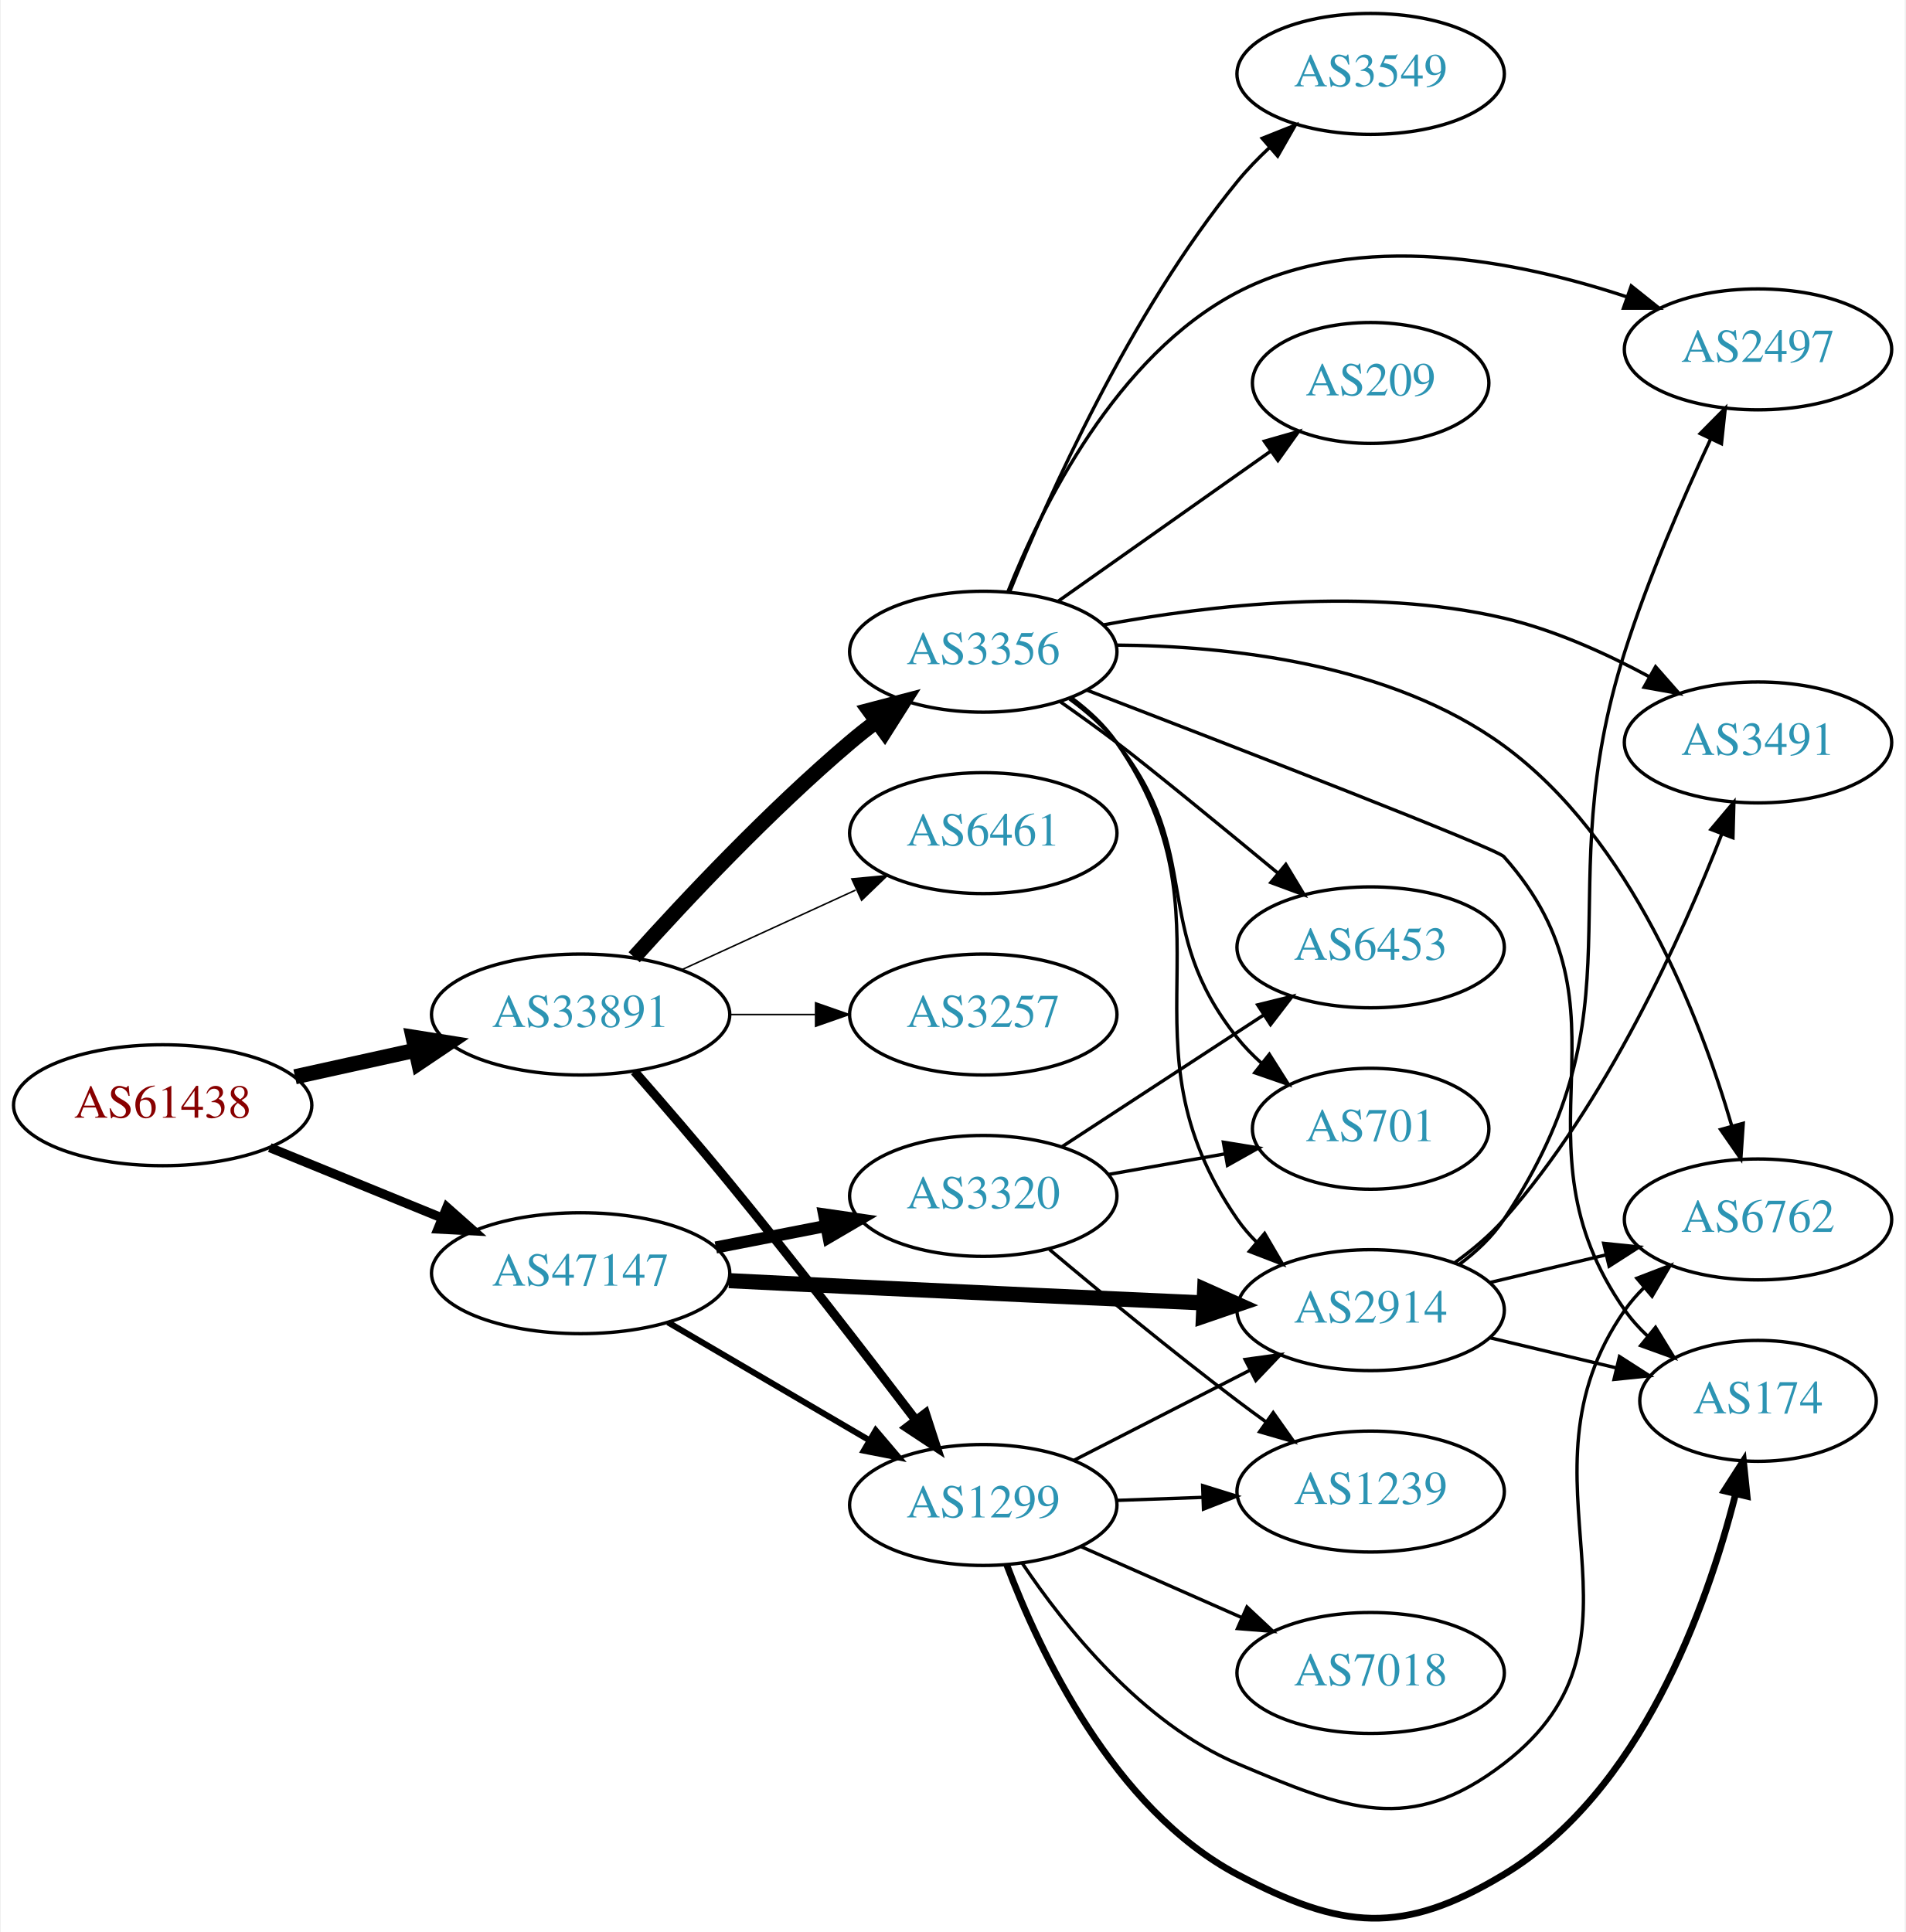
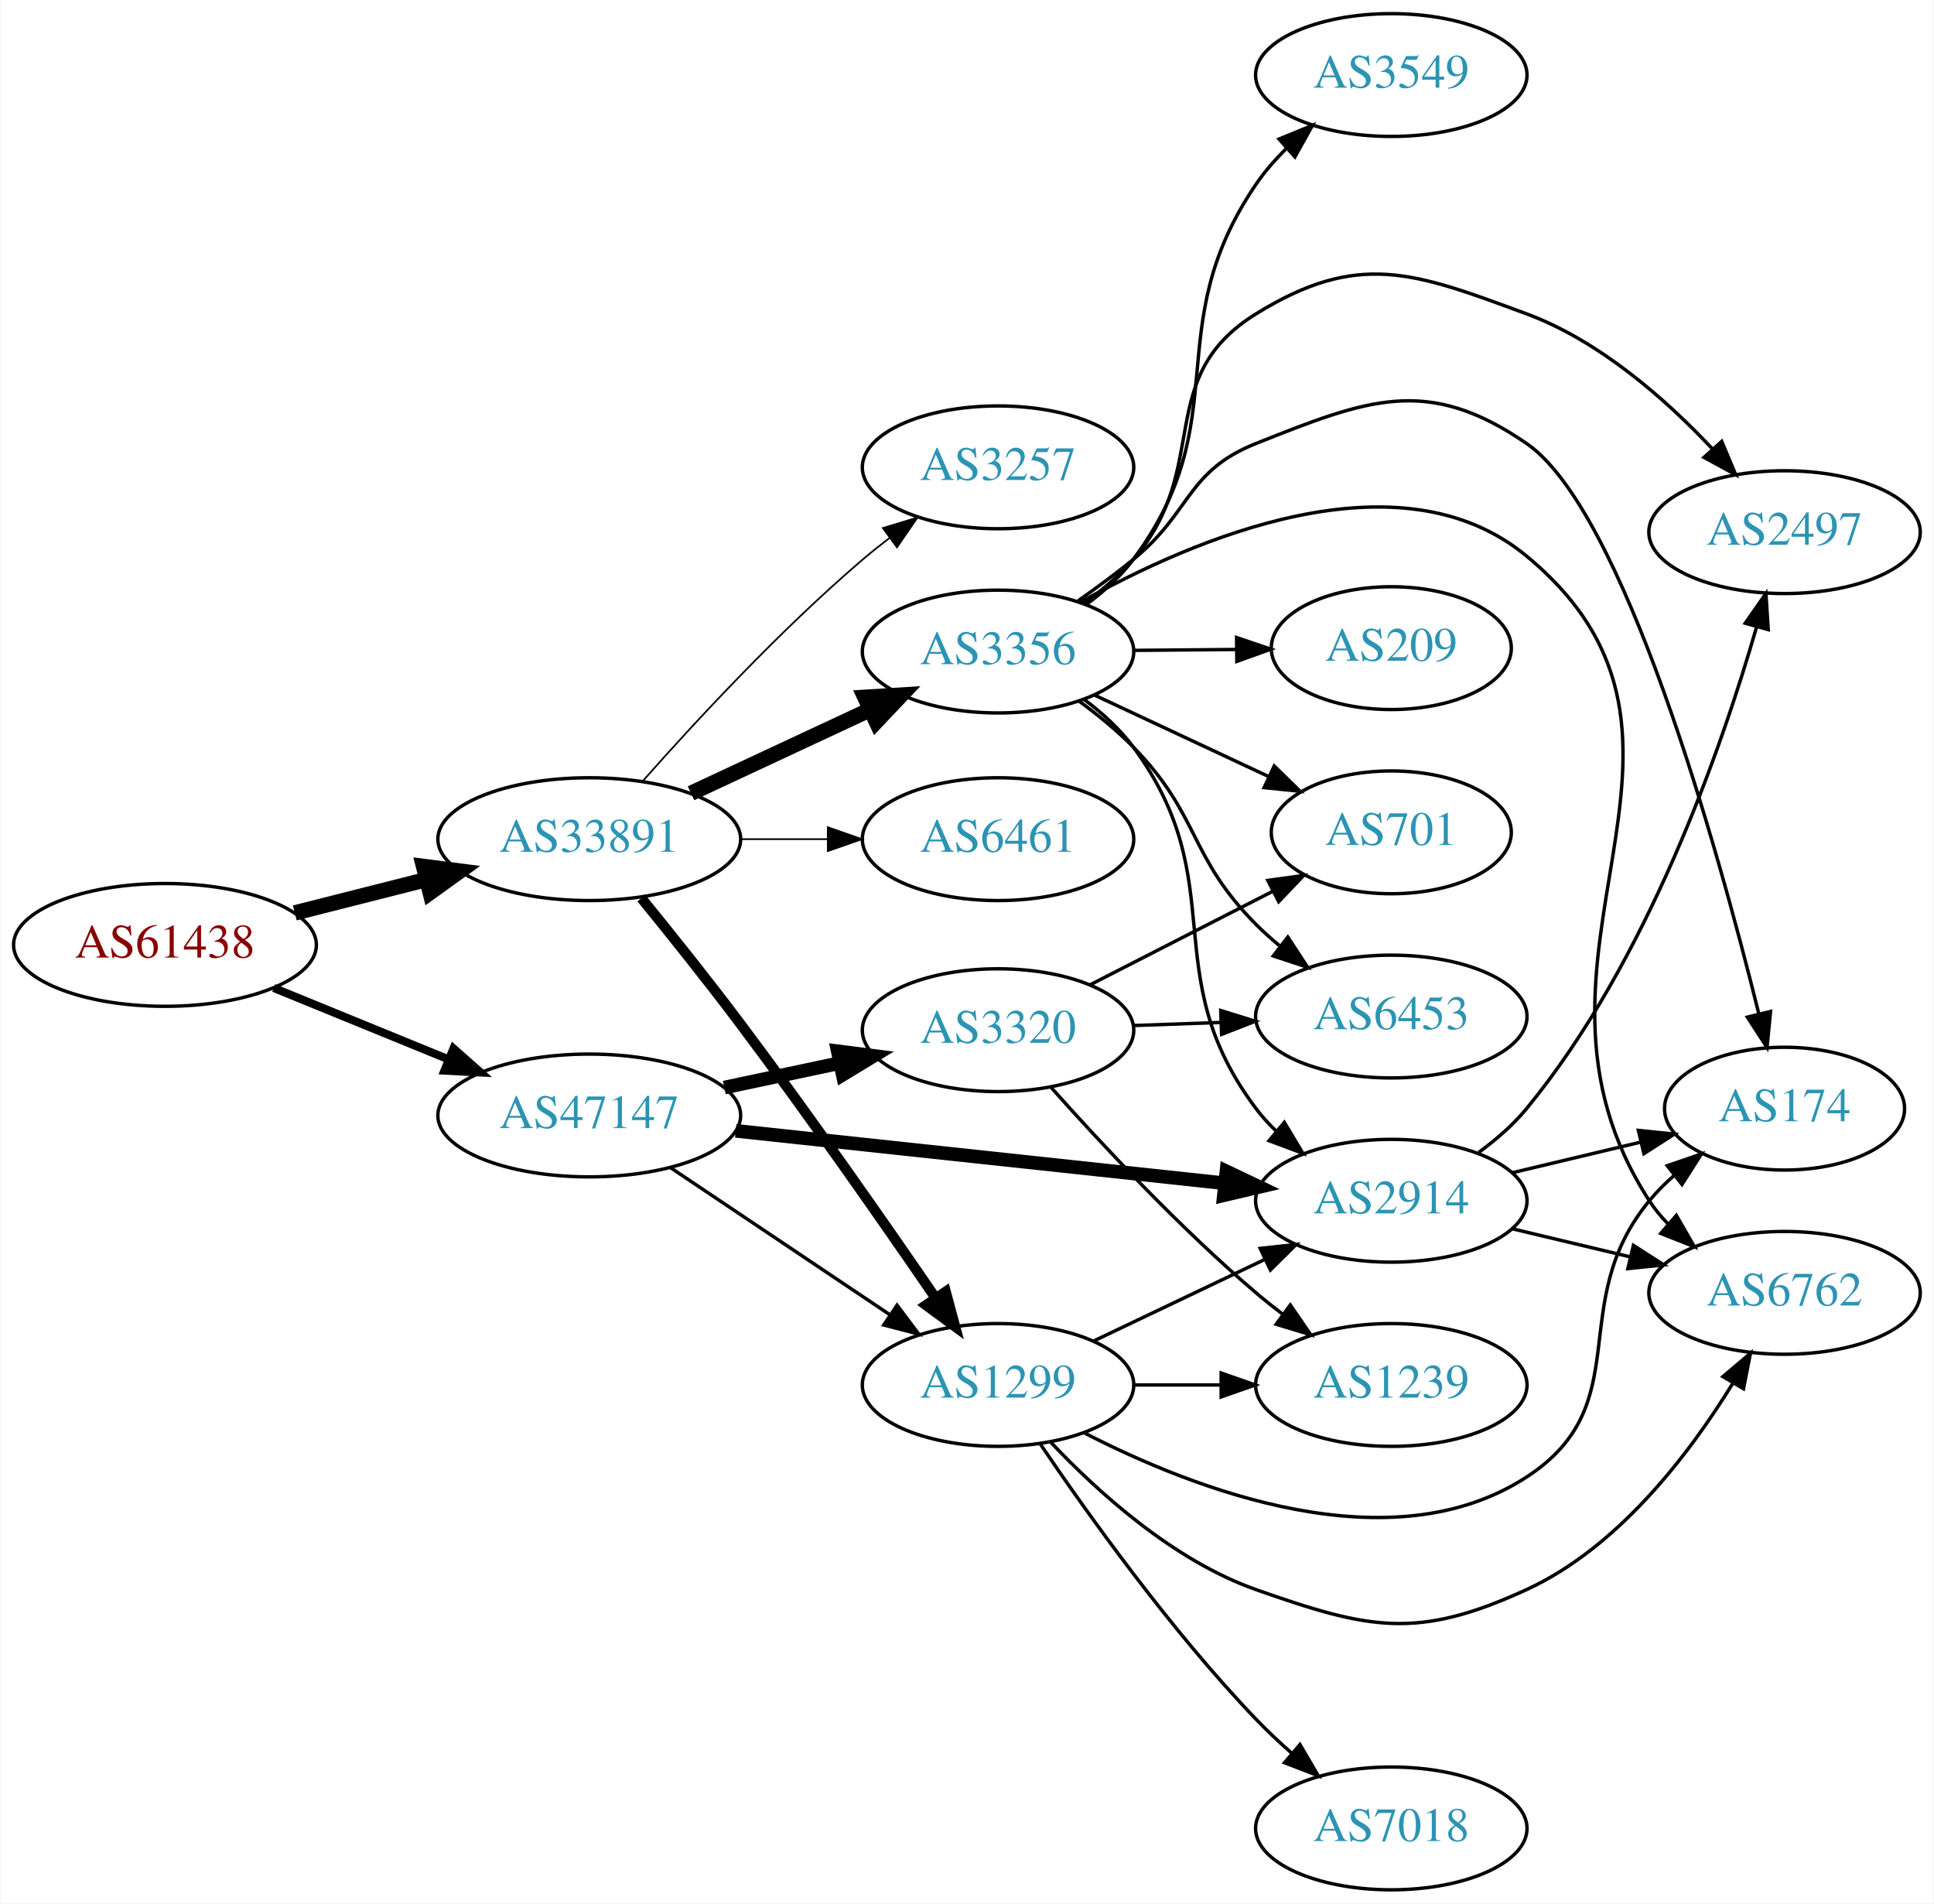
- <svg xmlns="http://www.w3.org/2000/svg" xmlns:xlink="http://www.w3.org/1999/xlink" width="567pt" height="575pt" viewBox="0.00 0.00 566.66 575.11">
-   <g id="graph0" class="graph" transform="scale(1 1) rotate(0) translate(4 571.109)">
-     <polygon fill="white" stroke="none" points="-4,4 -4,-571.109 562.663,-571.109 562.663,4 -4,4" />
+ <svg xmlns="http://www.w3.org/2000/svg" xmlns:xlink="http://www.w3.org/1999/xlink" width="567pt" height="558pt" viewBox="0.00 0.00 566.66 558.00">
+   <g id="graph0" class="graph" transform="scale(1 1) rotate(0) translate(4 554)">
+     <polygon fill="white" stroke="none" points="-4,4 -4,-554 562.663,-554 562.663,4 -4,4" />
    <g id="node1" class="node">
      <g id="a_node1">
        <a xlink:href="/asn/61438" xlink:title="AS61438 ~ ip-it consult GmbH [AT]">
-           <ellipse fill="#ffffff" stroke="black" cx="44.196" cy="-242.109" rx="44.393" ry="18" />
-           <text text-anchor="middle" x="44.196" y="-238.409" font-family="Times,serif" font-size="14.00" fill="#880000">AS61438</text>
+           <ellipse fill="#ffffff" stroke="black" cx="44.196" cy="-277" rx="44.393" ry="18" />
+           <text text-anchor="middle" x="44.196" y="-273.3" font-family="Times,serif" font-size="14.00" fill="#880000">AS61438</text>
        </a>
      </g>
    </g>
    <g id="node2" class="node">
      <g id="a_node2">
        <a xlink:href="/asn/33891" xlink:title="AS33891 ~ CORE-BACKBONE GMBH GLOBAL NETWORK [DE]">
-           <ellipse fill="#ffffff" stroke="black" cx="168.588" cy="-269.109" rx="44.393" ry="18" />
-           <text text-anchor="middle" x="168.588" y="-265.409" font-family="Times,serif" font-size="14.00" fill="#2c94b3">AS33891</text>
+           <ellipse fill="#ffffff" stroke="black" cx="168.588" cy="-308" rx="44.393" ry="18" />
+           <text text-anchor="middle" x="168.588" y="-304.3" font-family="Times,serif" font-size="14.00" fill="#2c94b3">AS33891</text>
        </a>
      </g>
    </g>
    <g id="edge1" class="edge">
-       <path fill="none" stroke="black" stroke-width="4.5" d="M83.586,-250.578C94.978,-253.091 107.6,-255.876 119.525,-258.506" />
-       <polygon fill="black" stroke="black" stroke-width="4.5" points="118.721,-262.361 129.335,-260.671 120.418,-254.671 118.721,-262.361" />
+       <path fill="none" stroke="black" stroke-width="4.5" d="M82.25,-286.385C94.353,-289.451 107.956,-292.896 120.685,-296.12" />
+       <polygon fill="black" stroke="black" stroke-width="4.5" points="120,-300.008 130.66,-298.647 121.933,-292.374 120,-300.008" />
    </g>
    <g id="node3" class="node">
      <g id="a_node3">
        <a xlink:href="/asn/47147" xlink:title="AS47147 ~ ANEXIA Internetdienstleistungs GmbH [AT]">
-           <ellipse fill="#ffffff" stroke="black" cx="168.588" cy="-192.109" rx="44.393" ry="18" />
-           <text text-anchor="middle" x="168.588" y="-188.409" font-family="Times,serif" font-size="14.00" fill="#2c94b3">AS47147</text>
+           <ellipse fill="#ffffff" stroke="black" cx="168.588" cy="-227" rx="44.393" ry="18" />
+           <text text-anchor="middle" x="168.588" y="-223.3" font-family="Times,serif" font-size="14.00" fill="#2c94b3">AS47147</text>
        </a>
      </g>
    </g>
    <g id="edge2" class="edge">
-       <path fill="none" stroke="black" stroke-width="2.75" d="M76.081,-229.492C91.591,-223.156 110.576,-215.4 127.225,-208.599" />
-       <polygon fill="black" stroke="black" stroke-width="2.75" points="128.78,-211.744 136.713,-204.722 126.132,-205.264 128.78,-211.744" />
+       <path fill="none" stroke="black" stroke-width="2.382" d="M76.081,-264.383C91.591,-258.047 110.576,-250.291 127.225,-243.489" />
+       <polygon fill="black" stroke="black" stroke-width="2.382" points="128.78,-246.635 136.713,-239.613 126.132,-240.155 128.78,-246.635" />
    </g>
    <g id="node4" class="node">
      <g id="a_node4">
-         <a xlink:href="/asn/3356" xlink:title="AS3356 ~ Level 3 Parent, LLC [US]">
-           <ellipse fill="#ffffff" stroke="black" cx="288.431" cy="-377.109" rx="39.794" ry="18" />
-           <text text-anchor="middle" x="288.431" y="-373.409" font-family="Times,serif" font-size="14.00" fill="#2c94b3">AS3356</text>
+         <a xlink:href="/asn/3257" xlink:title="AS3257 ~ GTT [DE]">
+           <ellipse fill="#ffffff" stroke="black" cx="288.431" cy="-417" rx="39.794" ry="18" />
+           <text text-anchor="middle" x="288.431" y="-413.3" font-family="Times,serif" font-size="14.00" fill="#2c94b3">AS3257</text>
        </a>
      </g>
    </g>
    <g id="edge3" class="edge">
-       <path fill="none" stroke="black" stroke-width="4.5" d="M184.521,-286.153C199.847,-303.206 224.782,-329.76 248.784,-350.109 251.281,-352.227 253.942,-354.341 256.653,-356.403" />
-       <polygon fill="black" stroke="black" stroke-width="4.5" points="254.432,-359.656 264.83,-362.376 259.077,-353.297 254.432,-359.656" />
+       <path fill="none" stroke="black" stroke-width="0.5" d="M184.197,-324.952C199.469,-342.218 224.543,-369.319 248.784,-390 251.275,-392.125 253.931,-394.245 256.639,-396.31" />
+       <polygon fill="black" stroke="black" stroke-width="0.5" points="254.674,-399.208 264.811,-402.288 258.807,-393.559 254.674,-399.208" />
    </g>
    <g id="node5" class="node">
      <g id="a_node5">
-         <a xlink:href="/asn/6461" xlink:title="AS6461 ~ Zayo Bandwidth [US]">
-           <ellipse fill="#ffffff" stroke="black" cx="288.431" cy="-323.109" rx="39.794" ry="18" />
-           <text text-anchor="middle" x="288.431" y="-319.409" font-family="Times,serif" font-size="14.00" fill="#2c94b3">AS6461</text>
+         <a xlink:href="/asn/3356" xlink:title="AS3356 ~ Level 3 Parent, LLC [US]">
+           <ellipse fill="#ffffff" stroke="black" cx="288.431" cy="-363" rx="39.794" ry="18" />
+           <text text-anchor="middle" x="288.431" y="-359.3" font-family="Times,serif" font-size="14.00" fill="#2c94b3">AS3356</text>
        </a>
      </g>
    </g>
    <g id="edge4" class="edge">
-       <path fill="none" stroke="black" stroke-width="0.45" d="M198.718,-282.458C214.329,-289.611 233.727,-298.5 250.399,-306.14" />
-       <polygon fill="black" stroke="black" stroke-width="0.45" points="249.302,-309.487 259.851,-310.471 252.218,-303.123 249.302,-309.487" />
+       <path fill="none" stroke="black" stroke-width="4.5" d="M198.416,-321.455C214.137,-328.792 233.765,-337.953 250.586,-345.804" />
+       <polygon fill="black" stroke="black" stroke-width="4.5" points="249.388,-349.59 260.115,-350.251 252.719,-342.454 249.388,-349.59" />
    </g>
    <g id="node6" class="node">
      <g id="a_node6">
        <a xlink:href="/asn/1299" xlink:title="AS1299 ~ Telia Carrier [EU]">
-           <ellipse fill="#ffffff" stroke="black" cx="288.431" cy="-123.109" rx="39.794" ry="18" />
-           <text text-anchor="middle" x="288.431" y="-119.409" font-family="Times,serif" font-size="14.00" fill="#2c94b3">AS1299</text>
+           <ellipse fill="#ffffff" stroke="black" cx="288.431" cy="-148" rx="39.794" ry="18" />
+           <text text-anchor="middle" x="288.431" y="-144.3" font-family="Times,serif" font-size="14.00" fill="#2c94b3">AS1299</text>
        </a>
      </g>
    </g>
    <g id="edge5" class="edge">
-       <path fill="none" stroke="black" stroke-width="2.7" d="M184.603,-252.171C193.013,-242.574 203.621,-230.287 212.784,-219.109 232.139,-195.501 253.445,-167.933 268.323,-148.412" />
-       <polygon fill="black" stroke="black" stroke-width="2.7" points="271.214,-150.392 274.478,-140.313 265.641,-146.157 271.214,-150.392" />
+       <path fill="none" stroke="black" stroke-width="3" d="M183.869,-290.702C192.42,-280.21 203.412,-266.48 212.784,-254 233.098,-226.95 255.288,-195.127 270.15,-173.458" />
+       <polygon fill="black" stroke="black" stroke-width="3" points="273.097,-175.349 275.852,-165.119 267.318,-171.398 273.097,-175.349" />
    </g>
    <g id="node7" class="node">
      <g id="a_node7">
-         <a xlink:href="/asn/3257" xlink:title="AS3257 ~ GTT [DE]">
-           <ellipse fill="#ffffff" stroke="black" cx="288.431" cy="-269.109" rx="39.794" ry="18" />
-           <text text-anchor="middle" x="288.431" y="-265.409" font-family="Times,serif" font-size="14.00" fill="#2c94b3">AS3257</text>
+         <a xlink:href="/asn/6461" xlink:title="AS6461 ~ Zayo Bandwidth [US]">
+           <ellipse fill="#ffffff" stroke="black" cx="288.431" cy="-308" rx="39.794" ry="18" />
+           <text text-anchor="middle" x="288.431" y="-304.3" font-family="Times,serif" font-size="14.00" fill="#2c94b3">AS6461</text>
        </a>
      </g>
    </g>
    <g id="edge6" class="edge">
-       <path fill="none" stroke="black" stroke-width="0.45" d="M212.799,-269.109C221.112,-269.109 229.875,-269.109 238.357,-269.109" />
-       <polygon fill="black" stroke="black" stroke-width="0.45" points="238.516,-272.609 248.516,-269.109 238.516,-265.609 238.516,-272.609" />
-     </g>
-     <g id="edge23" class="edge">
-       <path fill="none" stroke="black" stroke-width="1.8" d="M194.58,-177.476C212.077,-167.231 235.63,-153.44 254.636,-142.312" />
-       <polygon fill="black" stroke="black" stroke-width="1.8" points="256.42,-145.323 263.281,-137.249 252.883,-139.282 256.42,-145.323" />
+       <path fill="none" stroke="black" stroke-width="0.5" d="M212.799,-308C221.112,-308 229.875,-308 238.357,-308" />
+       <polygon fill="black" stroke="black" stroke-width="0.5" points="238.516,-311.5 248.516,-308 238.516,-304.5 238.516,-311.5" />
+     </g>
+     <g id="edge22" class="edge">
+       <path fill="none" stroke="black" d="M192.309,-211.768C210.603,-199.504 236.498,-182.144 256.652,-168.634" />
+       <polygon fill="black" stroke="black" points="258.822,-171.393 265.179,-162.917 254.924,-165.579 258.822,-171.393" />
+     </g>
+     <g id="node15" class="node">
+       <g id="a_node15">
+         <a xlink:href="/asn/2914" xlink:title="AS2914 ~ NTT America, Inc. [US]">
+           <ellipse fill="#ffffff" stroke="black" cx="403.724" cy="-202" rx="39.794" ry="18" />
+           <text text-anchor="middle" x="403.724" y="-198.3" font-family="Times,serif" font-size="14.00" fill="#2c94b3">AS2914</text>
+         </a>
+       </g>
+     </g>
+     <g id="edge21" class="edge">
+       <path fill="none" stroke="black" stroke-width="4" d="M211.537,-222.502C251.867,-218.177 312.755,-211.648 354.936,-207.124" />
+       <polygon fill="black" stroke="black" stroke-width="4" points="355.397,-210.595 364.966,-206.049 354.65,-203.635 355.397,-210.595" />
+     </g>
+     <g id="node18" class="node">
+       <g id="a_node18">
+         <a xlink:href="/asn/3320" xlink:title="AS3320 ~ DTAG [DE]">
+           <ellipse fill="#ffffff" stroke="black" cx="288.431" cy="-252" rx="39.794" ry="18" />
+           <text text-anchor="middle" x="288.431" y="-248.3" font-family="Times,serif" font-size="14.00" fill="#2c94b3">AS3320</text>
+         </a>
+       </g>
+     </g>
+     <g id="edge20" class="edge">
+       <path fill="none" stroke="black" stroke-width="4" d="M208.174,-235.186C218.967,-237.476 230.797,-239.985 241.948,-242.351" />
+       <polygon fill="black" stroke="black" stroke-width="4" points="241.441,-245.821 251.949,-244.473 242.893,-238.974 241.441,-245.821" />
+     </g>
+     <g id="node8" class="node">
+       <g id="a_node8">
+         <a xlink:href="/asn/209" xlink:title="AS209 ~ CenturyLink Communications, LLC [US]">
+           <ellipse fill="#ffffff" stroke="black" cx="403.724" cy="-364" rx="35.194" ry="18" />
+           <text text-anchor="middle" x="403.724" y="-360.3" font-family="Times,serif" font-size="14.00" fill="#2c94b3">AS209</text>
+         </a>
+       </g>
+     </g>
+     <g id="edge7" class="edge">
+       <path fill="none" stroke="black" d="M328.103,-363.341C337.808,-363.427 348.299,-363.52 358.262,-363.608" />
+       <polygon fill="black" stroke="black" points="358.368,-367.109 368.398,-363.697 358.43,-360.109 358.368,-367.109" />
+     </g>
+     <g id="node9" class="node">
+       <g id="a_node9">
+         <a xlink:href="/asn/701" xlink:title="AS701 ~ UUNET [US]">
+           <ellipse fill="#ffffff" stroke="black" cx="403.724" cy="-310" rx="35.194" ry="18" />
+           <text text-anchor="middle" x="403.724" y="-306.3" font-family="Times,serif" font-size="14.00" fill="#2c94b3">AS701</text>
+         </a>
+       </g>
+     </g>
+     <g id="edge8" class="edge">
+       <path fill="none" stroke="black" d="M316.567,-350.305C331.89,-343.137 351.208,-334.1 367.667,-326.4" />
+       <polygon fill="black" stroke="black" points="369.401,-329.453 376.976,-322.045 366.435,-323.112 369.401,-329.453" />
+     </g>
+     <g id="node10" class="node">
+       <g id="a_node10">
+         <a xlink:href="/asn/6762" xlink:title="AS6762 ~ TELECOM ITALIA SPARKLE S.p.A. [IT]">
+           <ellipse fill="#ffffff" stroke="black" cx="519.017" cy="-175" rx="39.794" ry="18" />
+           <text text-anchor="middle" x="519.017" y="-171.3" font-family="Times,serif" font-size="14.00" fill="#2c94b3">AS6762</text>
+         </a>
+       </g>
+     </g>
+     <g id="edge9" class="edge">
+       <path fill="none" stroke="black" d="M312.666,-377.489C345.573,-395.958 405.909,-421.999 443.37,-391 509.25,-336.485 432.895,-273.778 479.37,-202 480.955,-199.552 482.847,-197.263 484.93,-195.136" />
+       <polygon fill="black" stroke="black" points="487.299,-197.715 492.58,-188.53 482.724,-192.416 487.299,-197.715" />
+     </g>
+     <g id="node11" class="node">
+       <g id="a_node11">
+         <a xlink:href="/asn/3549" xlink:title="AS3549 ~ Level 3 Parent, LLC [US]">
+           <ellipse fill="#ffffff" stroke="black" cx="403.724" cy="-532" rx="39.794" ry="18" />
+           <text text-anchor="middle" x="403.724" y="-528.3" font-family="Times,serif" font-size="14.00" fill="#2c94b3">AS3549</text>
+         </a>
+       </g>
+     </g>
+     <g id="edge10" class="edge">
+       <path fill="none" stroke="black" d="M314.382,-376.867C319.457,-380.597 324.369,-385.006 328.077,-390 358.741,-431.302 335.128,-457.479 364.077,-500 366.628,-503.747 369.738,-507.292 373.075,-510.563" />
+       <polygon fill="black" stroke="black" points="370.813,-513.235 380.614,-517.259 375.461,-508.001 370.813,-513.235" />
+     </g>
+     <g id="node12" class="node">
+       <g id="a_node12">
+         <a xlink:href="/asn/174" xlink:title="AS174 ~ Cogent Communications [US]">
+           <ellipse fill="#ffffff" stroke="black" cx="519.017" cy="-229" rx="35.194" ry="18" />
+           <text text-anchor="middle" x="519.017" y="-225.3" font-family="Times,serif" font-size="14.00" fill="#2c94b3">AS174</text>
+         </a>
+       </g>
+     </g>
+     <g id="edge11" class="edge">
+       <path fill="none" stroke="black" d="M311.914,-377.876C317.321,-381.679 323,-385.866 328.077,-390 345.144,-403.895 343.626,-415.869 364.077,-424 396.825,-437.02 414.336,-443.974 443.37,-424 471.82,-404.428 499.268,-305.984 511.448,-256.905" />
+       <polygon fill="black" stroke="black" points="514.907,-257.494 513.877,-246.949 508.106,-255.835 514.907,-257.494" />
+     </g>
+     <g id="node13" class="node">
+       <g id="a_node13">
+         <a xlink:href="/asn/2497" xlink:title="AS2497 ~ Internet Initiative Japan Inc. [JP]">
+           <ellipse fill="#ffffff" stroke="black" cx="519.017" cy="-398" rx="39.794" ry="18" />
+           <text text-anchor="middle" x="519.017" y="-394.3" font-family="Times,serif" font-size="14.00" fill="#2c94b3">AS2497</text>
+         </a>
+       </g>
+     </g>
+     <g id="edge12" class="edge">
+       <path fill="none" stroke="black" d="M313.449,-377C318.687,-380.774 323.905,-385.168 328.077,-390 351.461,-417.078 333.643,-443.191 364.077,-462 394.055,-480.527 410.319,-474.229 443.37,-462 464.713,-454.103 484.07,-437.075 497.722,-422.568" />
+       <polygon fill="black" stroke="black" points="500.594,-424.61 504.696,-414.841 495.397,-419.92 500.594,-424.61" />
+     </g>
+     <g id="node14" class="node">
+       <g id="a_node14">
+         <a xlink:href="/asn/6453" xlink:title="AS6453 ~ TATA COMMUNICATIONS (AMERICA) INC [US]">
+           <ellipse fill="#ffffff" stroke="black" cx="403.724" cy="-256" rx="39.794" ry="18" />
+           <text text-anchor="middle" x="403.724" y="-252.3" font-family="Times,serif" font-size="14.00" fill="#2c94b3">AS6453</text>
+         </a>
+       </g>
+     </g>
+     <g id="edge13" class="edge">
+       <path fill="none" stroke="black" d="M312.136,-348.507C317.652,-344.473 323.325,-339.855 328.077,-335 347.739,-314.912 344.244,-302.919 364.077,-283 366.189,-280.879 368.485,-278.814 370.871,-276.831" />
+       <polygon fill="black" stroke="black" points="373.387,-279.312 379.188,-270.447 369.124,-273.76 373.387,-279.312" />
+     </g>
+     <g id="edge14" class="edge">
+       <path fill="none" stroke="black" d="M313.534,-349.057C318.893,-345.068 324.142,-340.334 328.077,-335 357.614,-294.962 334.197,-268.783 364.077,-229 365.828,-226.669 367.841,-224.463 370.007,-222.394" />
+       <polygon fill="black" stroke="black" points="372.366,-224.984 377.814,-215.897 367.888,-219.604 372.366,-224.984" />
+     </g>
+     <g id="edge19" class="edge">
+       <path fill="none" stroke="black" d="M303.768,-131.348C317.531,-116.749 339.768,-96.559 364.077,-88 397.319,-76.296 411.349,-73.282 443.37,-88 470.306,-100.381 491.169,-127.809 503.906,-148.582" />
+       <polygon fill="black" stroke="black" points="500.94,-150.443 509.02,-157.296 506.978,-146.9 500.94,-150.443" />
+     </g>
+     <g id="edge18" class="edge">
+       <path fill="none" stroke="black" d="M313.678,-133.972C345.911,-117.37 403.442,-95.052 443.37,-121 476.403,-142.467 454.306,-171.606 479.37,-202 481.505,-204.589 483.948,-207.041 486.544,-209.334" />
+       <polygon fill="black" stroke="black" points="484.622,-212.275 494.643,-215.712 488.952,-206.775 484.622,-212.275" />
+     </g>
+     <g id="edge16" class="edge">
+       <path fill="none" stroke="black" d="M316.567,-160.934C331.561,-168.081 350.382,-177.052 366.605,-184.785" />
+       <polygon fill="black" stroke="black" points="365.276,-188.028 375.809,-189.171 368.288,-181.709 365.276,-188.028" />
    </g>
    <g id="node16" class="node">
      <g id="a_node16">
-         <a xlink:href="/asn/2914" xlink:title="AS2914 ~ NTT America, Inc. [US]">
-           <ellipse fill="#ffffff" stroke="black" cx="403.724" cy="-181.109" rx="39.794" ry="18" />
-           <text text-anchor="middle" x="403.724" y="-177.409" font-family="Times,serif" font-size="14.00" fill="#2c94b3">AS2914</text>
-         </a>
-       </g>
-     </g>
-     <g id="edge21" class="edge">
-       <path fill="none" stroke="black" stroke-width="4.5" d="M212.744,-189.89C224.438,-189.3 237.096,-188.67 248.784,-188.109 283.923,-186.423 323.579,-184.622 353.841,-183.269" />
-       <polygon fill="black" stroke="black" stroke-width="4.5" points="354.316,-187.19 364.13,-182.811 353.965,-179.323 354.316,-187.19" />
-     </g>
-     <g id="node19" class="node">
-       <g id="a_node19">
-         <a xlink:href="/asn/3320" xlink:title="AS3320 ~ DTAG [DE]">
-           <ellipse fill="#ffffff" stroke="black" cx="288.431" cy="-215.109" rx="39.794" ry="18" />
-           <text text-anchor="middle" x="288.431" y="-211.409" font-family="Times,serif" font-size="14.00" fill="#2c94b3">AS3320</text>
-         </a>
-       </g>
-     </g>
-     <g id="edge22" class="edge">
-       <path fill="none" stroke="black" stroke-width="3.6" d="M208.828,-199.768C219.28,-201.808 230.666,-204.03 241.444,-206.134" />
-       <polygon fill="black" stroke="black" stroke-width="3.6" points="241.056,-209.624 251.542,-208.105 242.397,-202.754 241.056,-209.624" />
-     </g>
-     <g id="node8" class="node">
-       <g id="a_node8">
-         <a xlink:href="/asn/6453" xlink:title="AS6453 ~ TATA COMMUNICATIONS (AMERICA) INC [US]">
-           <ellipse fill="#ffffff" stroke="black" cx="403.724" cy="-289.109" rx="39.794" ry="18" />
-           <text text-anchor="middle" x="403.724" y="-285.409" font-family="Times,serif" font-size="14.00" fill="#2c94b3">AS6453</text>
-         </a>
-       </g>
-     </g>
-     <g id="edge7" class="edge">
-       <path fill="none" stroke="black" d="M311.303,-362.256C316.835,-358.383 322.724,-354.158 328.077,-350.109 337.396,-343.062 358.753,-325.558 376.246,-311.099" />
-       <polygon fill="black" stroke="black" points="378.482,-313.791 383.954,-304.718 374.019,-308.399 378.482,-313.791" />
-     </g>
-     <g id="node9" class="node">
-       <g id="a_node9">
-         <a xlink:href="/asn/2497" xlink:title="AS2497 ~ Internet Initiative Japan Inc. [JP]">
-           <ellipse fill="#ffffff" stroke="black" cx="519.017" cy="-467.109" rx="39.794" ry="18" />
-           <text text-anchor="middle" x="519.017" y="-463.409" font-family="Times,serif" font-size="14.00" fill="#2c94b3">AS2497</text>
-         </a>
-       </g>
-     </g>
-     <g id="edge8" class="edge">
-       <path fill="none" stroke="black" d="M295.704,-394.815C305.711,-420.014 327.93,-465.252 364.077,-484.109 400.156,-502.931 447.379,-493.557 479.959,-482.747" />
-       <polygon fill="black" stroke="black" points="481.293,-485.988 489.571,-479.375 478.977,-479.382 481.293,-485.988" />
-     </g>
-     <g id="node10" class="node">
-       <g id="a_node10">
-         <a xlink:href="/asn/209" xlink:title="AS209 ~ CenturyLink Communications, LLC [US]">
-           <ellipse fill="#ffffff" stroke="black" cx="403.724" cy="-457.109" rx="35.194" ry="18" />
-           <text text-anchor="middle" x="403.724" y="-453.409" font-family="Times,serif" font-size="14.00" fill="#2c94b3">AS209</text>
-         </a>
-       </g>
-     </g>
-     <g id="edge9" class="edge">
-       <path fill="none" stroke="black" d="M310.74,-392.157C328.608,-404.773 354.284,-422.905 373.971,-436.806" />
-       <polygon fill="black" stroke="black" points="372.085,-439.759 382.273,-442.668 376.123,-434.041 372.085,-439.759" />
-     </g>
-     <g id="node11" class="node">
-       <g id="a_node11">
-         <a xlink:href="/asn/701" xlink:title="AS701 ~ UUNET [US]">
-           <ellipse fill="#ffffff" stroke="black" cx="403.724" cy="-235.109" rx="35.194" ry="18" />
-           <text text-anchor="middle" x="403.724" y="-231.409" font-family="Times,serif" font-size="14.00" fill="#2c94b3">AS701</text>
-         </a>
-       </g>
-     </g>
-     <g id="edge10" class="edge">
-       <path fill="none" stroke="black" d="M314.119,-363.04C319.207,-359.32 324.192,-354.967 328.077,-350.109 354.472,-317.11 337.682,-295.109 364.077,-262.109 366.173,-259.489 368.589,-257.015 371.169,-254.708" />
-       <polygon fill="black" stroke="black" points="373.579,-257.264 379.243,-248.31 369.231,-251.778 373.579,-257.264" />
-     </g>
-     <g id="node12" class="node">
-       <g id="a_node12">
-         <a xlink:href="/asn/6762" xlink:title="AS6762 ~ TELECOM ITALIA SPARKLE S.p.A. [IT]">
-           <ellipse fill="#ffffff" stroke="black" cx="519.017" cy="-208.109" rx="39.794" ry="18" />
-           <text text-anchor="middle" x="519.017" y="-204.409" font-family="Times,serif" font-size="14.00" fill="#2c94b3">AS6762</text>
-         </a>
-       </g>
-     </g>
-     <g id="edge11" class="edge">
-       <path fill="none" stroke="black" d="M327.851,-379.081C361.398,-378.866 409.835,-373.659 443.37,-349.109 481.284,-321.355 501.729,-268.468 511.208,-235.945" />
-       <polygon fill="black" stroke="black" points="514.622,-236.73 513.908,-226.159 507.874,-234.868 514.622,-236.73" />
-     </g>
-     <g id="node13" class="node">
-       <g id="a_node13">
-         <a xlink:href="/asn/174" xlink:title="AS174 ~ Cogent Communications [US]">
-           <ellipse fill="#ffffff" stroke="black" cx="519.017" cy="-154.109" rx="35.194" ry="18" />
-           <text text-anchor="middle" x="519.017" y="-150.409" font-family="Times,serif" font-size="14.00" fill="#2c94b3">AS174</text>
-         </a>
-       </g>
-     </g>
-     <g id="edge12" class="edge">
-       <path fill="none" stroke="black" d="M319.311,-365.657C363.461,-348.681 441.185,-318.566 443.37,-316.109 484.644,-269.715 443.757,-231.979 479.37,-181.109 481.295,-178.36 483.594,-175.799 486.099,-173.437" />
-       <polygon fill="black" stroke="black" points="488.516,-175.982 494.06,-166.954 484.096,-170.554 488.516,-175.982" />
-     </g>
-     <g id="node14" class="node">
-       <g id="a_node14">
-         <a xlink:href="/asn/3491" xlink:title="AS3491 ~ PCCW Global, Inc. [US]">
-           <ellipse fill="#ffffff" stroke="black" cx="519.017" cy="-350.109" rx="39.794" ry="18" />
-           <text text-anchor="middle" x="519.017" y="-346.409" font-family="Times,serif" font-size="14.00" fill="#2c94b3">AS3491</text>
-         </a>
-       </g>
-     </g>
-     <g id="edge13" class="edge">
-       <path fill="none" stroke="black" d="M324.146,-385.087C355.663,-390.986 403.213,-396.516 443.37,-387.109 458.329,-383.605 473.725,-376.639 486.621,-369.688" />
-       <polygon fill="black" stroke="black" points="488.527,-372.631 495.527,-364.678 485.095,-366.53 488.527,-372.631" />
-     </g>
-     <g id="node15" class="node">
-       <g id="a_node15">
-         <a xlink:href="/asn/3549" xlink:title="AS3549 ~ Level 3 Parent, LLC [US]">
-           <ellipse fill="#ffffff" stroke="black" cx="403.724" cy="-549.109" rx="39.794" ry="18" />
-           <text text-anchor="middle" x="403.724" y="-545.409" font-family="Times,serif" font-size="14.00" fill="#2c94b3">AS3549</text>
-         </a>
-       </g>
-     </g>
-     <g id="edge14" class="edge">
-       <path fill="none" stroke="black" d="M296.219,-394.785C307.489,-422.699 332.031,-477.845 364.077,-517.109 366.943,-520.621 370.241,-524.027 373.676,-527.225" />
-       <polygon fill="black" stroke="black" points="371.458,-529.935 381.301,-533.855 376.051,-524.653 371.458,-529.935" />
+         <a xlink:href="/asn/1239" xlink:title="AS1239 ~ Sprint [US]">
+           <ellipse fill="#ffffff" stroke="black" cx="403.724" cy="-148" rx="39.794" ry="18" />
+           <text text-anchor="middle" x="403.724" y="-144.3" font-family="Times,serif" font-size="14.00" fill="#2c94b3">AS1239</text>
+         </a>
+       </g>
    </g>
    <g id="edge15" class="edge">
-       <path fill="none" stroke="black" d="M314.637,-363.425C319.699,-359.686 324.541,-355.227 328.077,-350.109 365.089,-296.545 327.066,-261.674 364.077,-208.109 365.735,-205.71 367.679,-203.456 369.799,-201.353" />
-       <polygon fill="black" stroke="black" points="372.165,-203.936 377.518,-194.793 367.631,-198.602 372.165,-203.936" />
-     </g>
-     <g id="edge16" class="edge">
-       <path fill="none" stroke="black" d="M300.069,-105.718C312.679,-86.957 335.616,-58.158 364.077,-46.109 396.53,-32.371 415.424,-24.639 443.37,-46.109 492.612,-83.941 443.757,-130.24 479.37,-181.109 481.043,-183.498 482.998,-185.745 485.125,-187.843" />
-       <polygon fill="black" stroke="black" points="482.965,-190.6 492.857,-194.393 487.489,-185.259 482.965,-190.6" />
-     </g>
-     <g id="edge17" class="edge">
-       <path fill="none" stroke="black" stroke-width="2" d="M295.393,-105.354C305.134,-79.558 327.166,-32.669 364.077,-13.109 395.217,3.392 413.179,5.068 443.37,-13.109 484.052,-37.603 503.724,-92.529 512.28,-126.141" />
-       <polygon fill="black" stroke="black" stroke-width="2" points="508.963,-127.319 514.68,-136.239 515.773,-125.7 508.963,-127.319" />
-     </g>
-     <g id="edge18" class="edge">
-       <path fill="none" stroke="black" d="M315.422,-136.416C330.966,-144.373 350.917,-154.587 367.822,-163.242" />
-       <polygon fill="black" stroke="black" points="366.357,-166.423 376.853,-167.865 369.547,-160.192 366.357,-166.423" />
+       <path fill="none" stroke="black" d="M328.103,-148C336.306,-148 345.07,-148 353.602,-148" />
+       <polygon fill="black" stroke="black" points="353.841,-151.5 363.841,-148 353.841,-144.5 353.841,-151.5" />
    </g>
    <g id="node17" class="node">
      <g id="a_node17">
        <a xlink:href="/asn/7018" xlink:title="AS7018 ~ AT&amp;T Services, Inc. [US]">
-           <ellipse fill="#ffffff" stroke="black" cx="403.724" cy="-73.109" rx="39.794" ry="18" />
-           <text text-anchor="middle" x="403.724" y="-69.409" font-family="Times,serif" font-size="14.00" fill="#2c94b3">AS7018</text>
-         </a>
-       </g>
-     </g>
-     <g id="edge19" class="edge">
-       <path fill="none" stroke="black" d="M317.436,-110.75C331.87,-104.38 349.671,-96.523 365.27,-89.639" />
-       <polygon fill="black" stroke="black" points="366.913,-92.74 374.648,-85.5 364.086,-86.336 366.913,-92.74" />
-     </g>
-     <g id="node18" class="node">
-       <g id="a_node18">
-         <a xlink:href="/asn/1239" xlink:title="AS1239 ~ Sprint [US]">
-           <ellipse fill="#ffffff" stroke="black" cx="403.724" cy="-127.109" rx="39.794" ry="18" />
-           <text text-anchor="middle" x="403.724" y="-123.409" font-family="Times,serif" font-size="14.00" fill="#2c94b3">AS1239</text>
-         </a>
-       </g>
-     </g>
-     <g id="edge20" class="edge">
-       <path fill="none" stroke="black" d="M328.103,-124.475C336.306,-124.764 345.07,-125.074 353.602,-125.375" />
-       <polygon fill="black" stroke="black" points="353.724,-128.881 363.841,-125.737 353.971,-121.886 353.724,-128.881" />
+           <ellipse fill="#ffffff" stroke="black" cx="403.724" cy="-18" rx="39.794" ry="18" />
+           <text text-anchor="middle" x="403.724" y="-14.3" font-family="Times,serif" font-size="14.00" fill="#2c94b3">AS7018</text>
+         </a>
+       </g>
+     </g>
+     <g id="edge17" class="edge">
+       <path fill="none" stroke="black" d="M300.761,-130.771C314.531,-110.43 339.044,-76.072 364.077,-50 367.286,-46.658 370.83,-43.323 374.431,-40.137" />
+       <polygon fill="black" stroke="black" points="376.942,-42.596 382.297,-33.455 372.41,-37.262 376.942,-42.596" />
+     </g>
+     <g id="edge26" class="edge">
+       <path fill="none" stroke="black" d="M439.331,-193.752C450.202,-191.162 462.357,-188.265 473.799,-185.538" />
+       <polygon fill="black" stroke="black" points="474.705,-188.92 483.621,-183.197 473.082,-182.111 474.705,-188.92" />
+     </g>
+     <g id="edge28" class="edge">
+       <path fill="none" stroke="black" d="M439.331,-210.248C451.125,-213.058 464.43,-216.229 476.698,-219.153" />
+       <polygon fill="black" stroke="black" points="476.164,-222.624 486.703,-221.537 477.787,-215.814 476.164,-222.624" />
    </g>
    <g id="edge27" class="edge">
-       <path fill="none" stroke="black" d="M430.077,-194.694C435.131,-198.439 439.933,-202.925 443.37,-208.109 485.805,-272.117 456.108,-303.921 479.37,-377.109 486.324,-398.987 496.691,-422.819 504.937,-440.46" />
-       <polygon fill="black" stroke="black" points="501.813,-442.041 509.266,-449.572 508.136,-439.037 501.813,-442.041" />
+       <path fill="none" stroke="black" d="M429.313,-216.15C434.407,-219.865 439.418,-224.196 443.37,-229 478.796,-272.059 500.531,-334.568 510.833,-370.257" />
+       <polygon fill="black" stroke="black" points="507.492,-371.306 513.551,-379.997 514.234,-369.424 507.492,-371.306" />
+     </g>
+     <g id="edge23" class="edge">
+       <path fill="none" stroke="black" d="M315.422,-265.306C331.297,-273.433 351.768,-283.914 368.897,-292.682" />
+       <polygon fill="black" stroke="black" points="367.522,-295.911 378.019,-297.352 370.712,-289.68 367.522,-295.911" />
    </g>
    <g id="edge24" class="edge">
-       <path fill="none" stroke="black" d="M439.331,-189.357C450.202,-191.948 462.357,-194.844 473.799,-197.571" />
-       <polygon fill="black" stroke="black" points="473.082,-200.999 483.621,-199.912 474.705,-194.189 473.082,-200.999" />
-     </g>
-     <g id="edge26" class="edge">
-       <path fill="none" stroke="black" d="M439.331,-172.862C451.125,-170.051 464.43,-166.88 476.698,-163.956" />
-       <polygon fill="black" stroke="black" points="477.787,-167.295 486.703,-161.572 476.164,-160.486 477.787,-167.295" />
+       <path fill="none" stroke="black" d="M328.103,-253.365C336.306,-253.655 345.07,-253.964 353.602,-254.266" />
+       <polygon fill="black" stroke="black" points="353.724,-257.772 363.841,-254.627 353.971,-250.776 353.724,-257.772" />
    </g>
    <g id="edge25" class="edge">
-       <path fill="none" stroke="black" d="M428.671,-195.171C433.912,-198.943 439.149,-203.32 443.37,-208.109 473.981,-242.836 496.309,-292.328 508.207,-322.774" />
-       <polygon fill="black" stroke="black" points="505.011,-324.218 511.838,-332.32 511.554,-321.729 505.011,-324.218" />
-     </g>
-     <g id="edge28" class="edge">
-       <path fill="none" stroke="black" d="M311.814,-229.729C328.96,-240.929 352.815,-256.51 371.787,-268.902" />
-       <polygon fill="black" stroke="black" points="370.101,-271.981 380.387,-274.52 373.929,-266.121 370.101,-271.981" />
-     </g>
-     <g id="edge30" class="edge">
-       <path fill="none" stroke="black" d="M325.589,-221.492C336.596,-223.436 348.795,-225.589 360.183,-227.599" />
-       <polygon fill="black" stroke="black" points="359.898,-231.103 370.355,-229.395 361.115,-224.21 359.898,-231.103" />
-     </g>
-     <g id="edge29" class="edge">
-       <path fill="none" stroke="black" d="M308.138,-199.164C323.049,-186.616 344.588,-168.848 364.077,-154.109 366.837,-152.022 369.74,-149.888 372.663,-147.779" />
-       <polygon fill="black" stroke="black" points="374.725,-150.607 380.852,-141.963 370.672,-144.9 374.725,-150.607" />
+       <path fill="none" stroke="black" d="M304.026,-235.172C318.495,-218.933 341.68,-194.072 364.077,-175 366.57,-172.878 369.227,-170.759 371.937,-168.695" />
+       <polygon fill="black" stroke="black" points="374.104,-171.447 380.11,-162.719 369.972,-165.796 374.104,-171.447" />
    </g>
  </g>
</svg>
